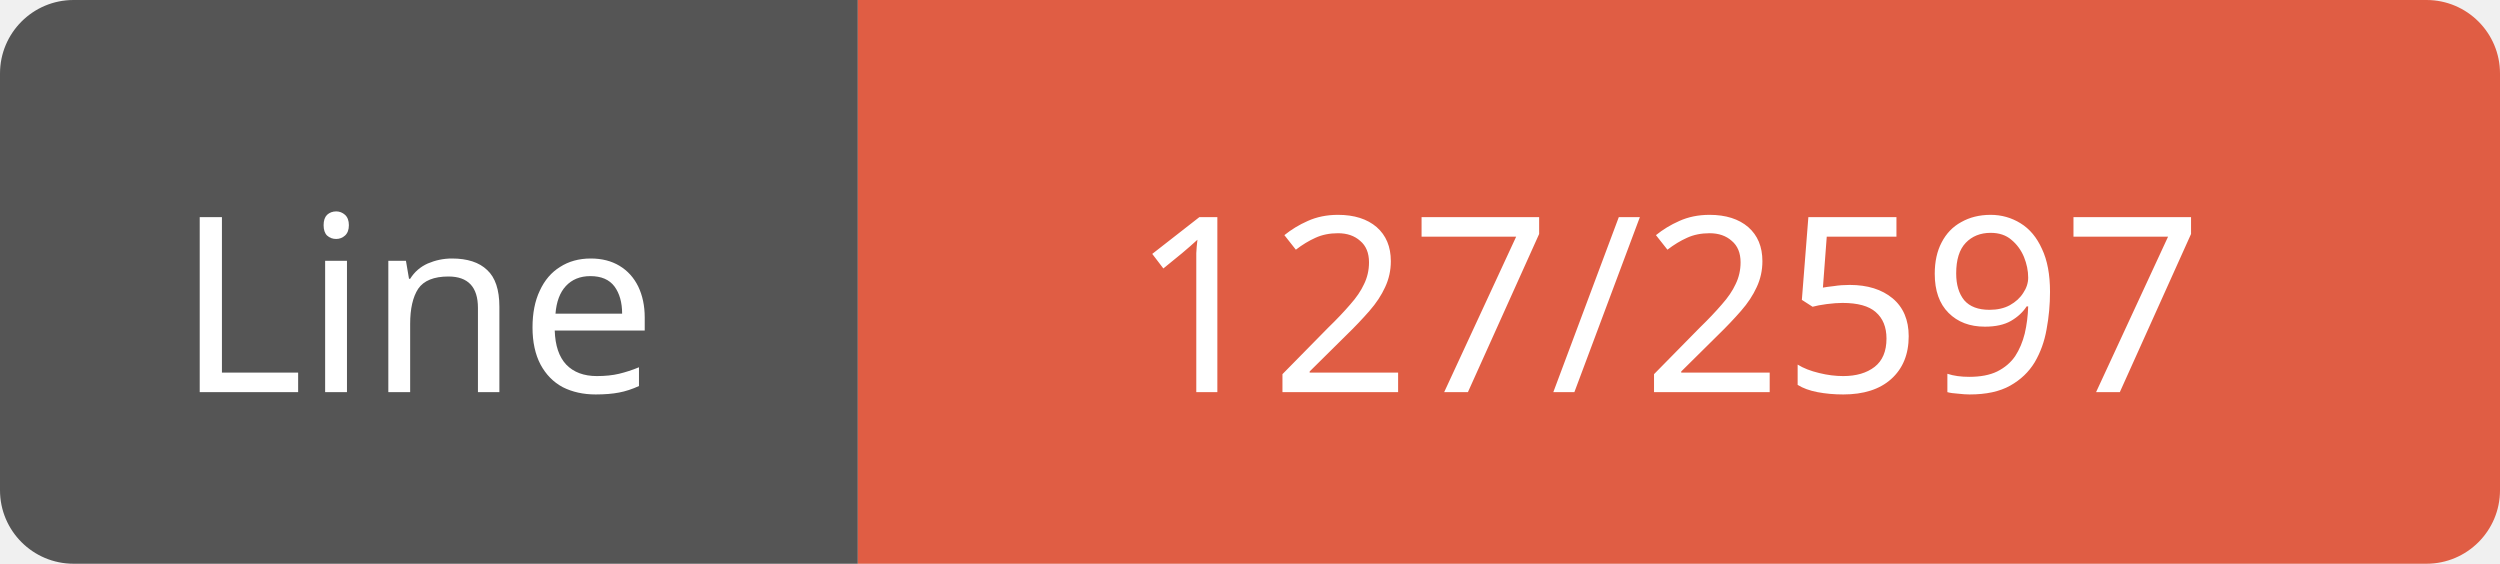
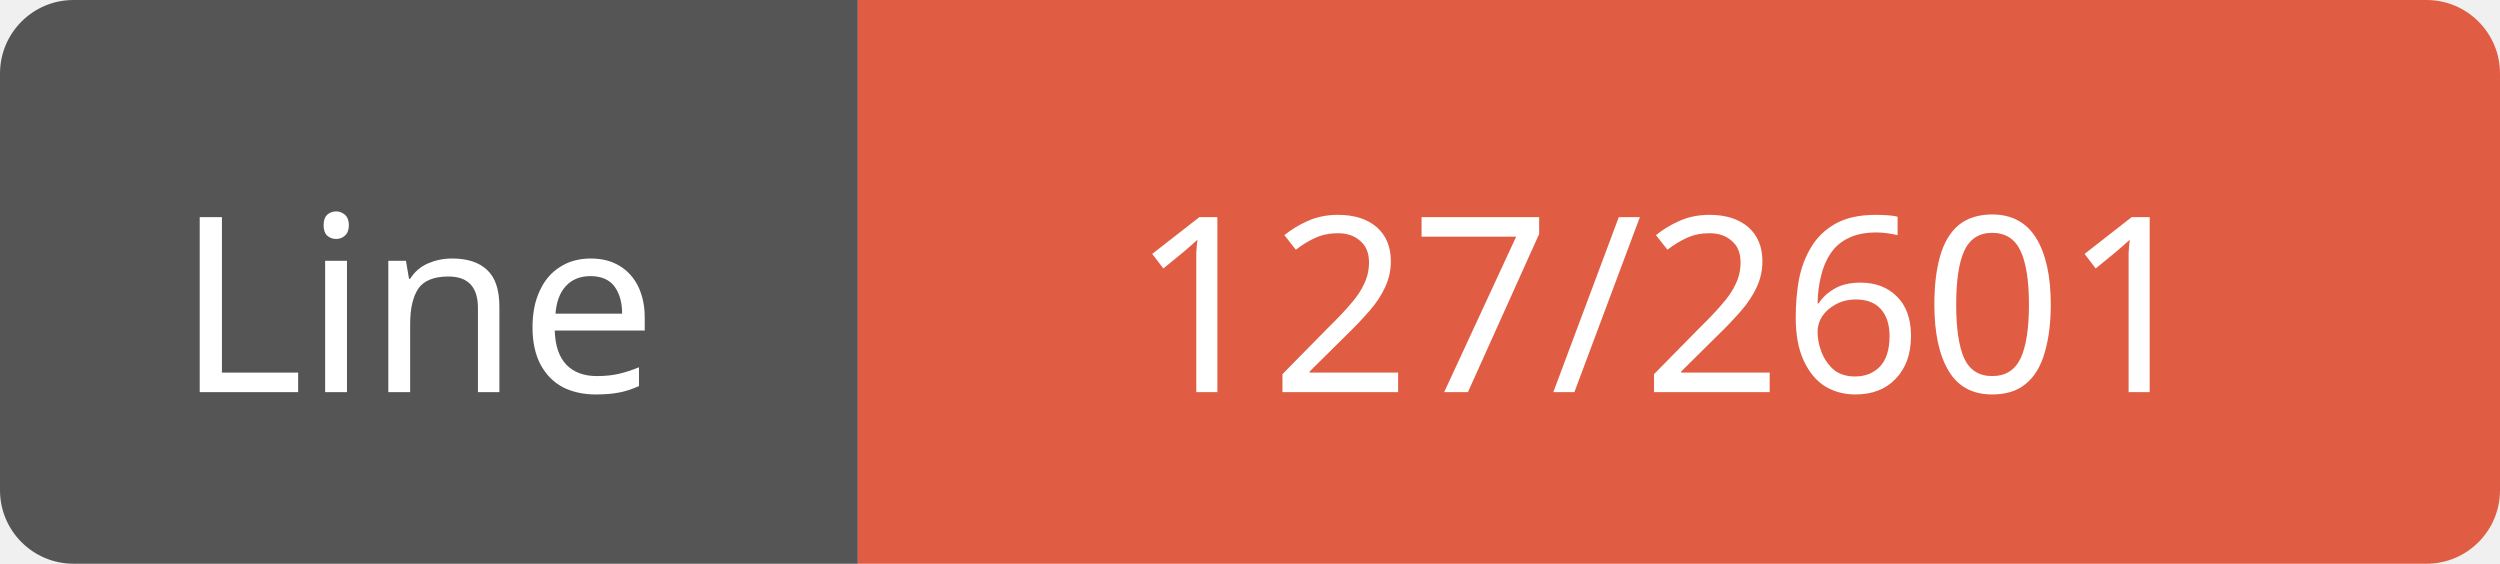
<svg xmlns="http://www.w3.org/2000/svg" width="102" height="23">
  <path d="M3,0 h29 h3 v23 h-3 h-29 a3,3 0 0 1 -3,-3 v-17 a3,3 0 0 1 3,-3 z" fill="#555" />
  <path d="M38,0 h61 a3,3 0 0 1 3,3 v17 a3,3 0 0 1 -3,3 h-61 h-3 v-23 h3 z" fill="#e05d44" />
  <text x="17" y="16" fill="#fff" font-family="Verdana" font-size="10" text-anchor="middle">Line</text>
-   <text x="68" y="16" fill="#fff" font-family="Verdana" font-size="10" text-anchor="middle">127/2597</text>
+   <text x="68" y="16" fill="#fff" font-family="Verdana" font-size="10" text-anchor="middle">127/2601</text>
</svg>
